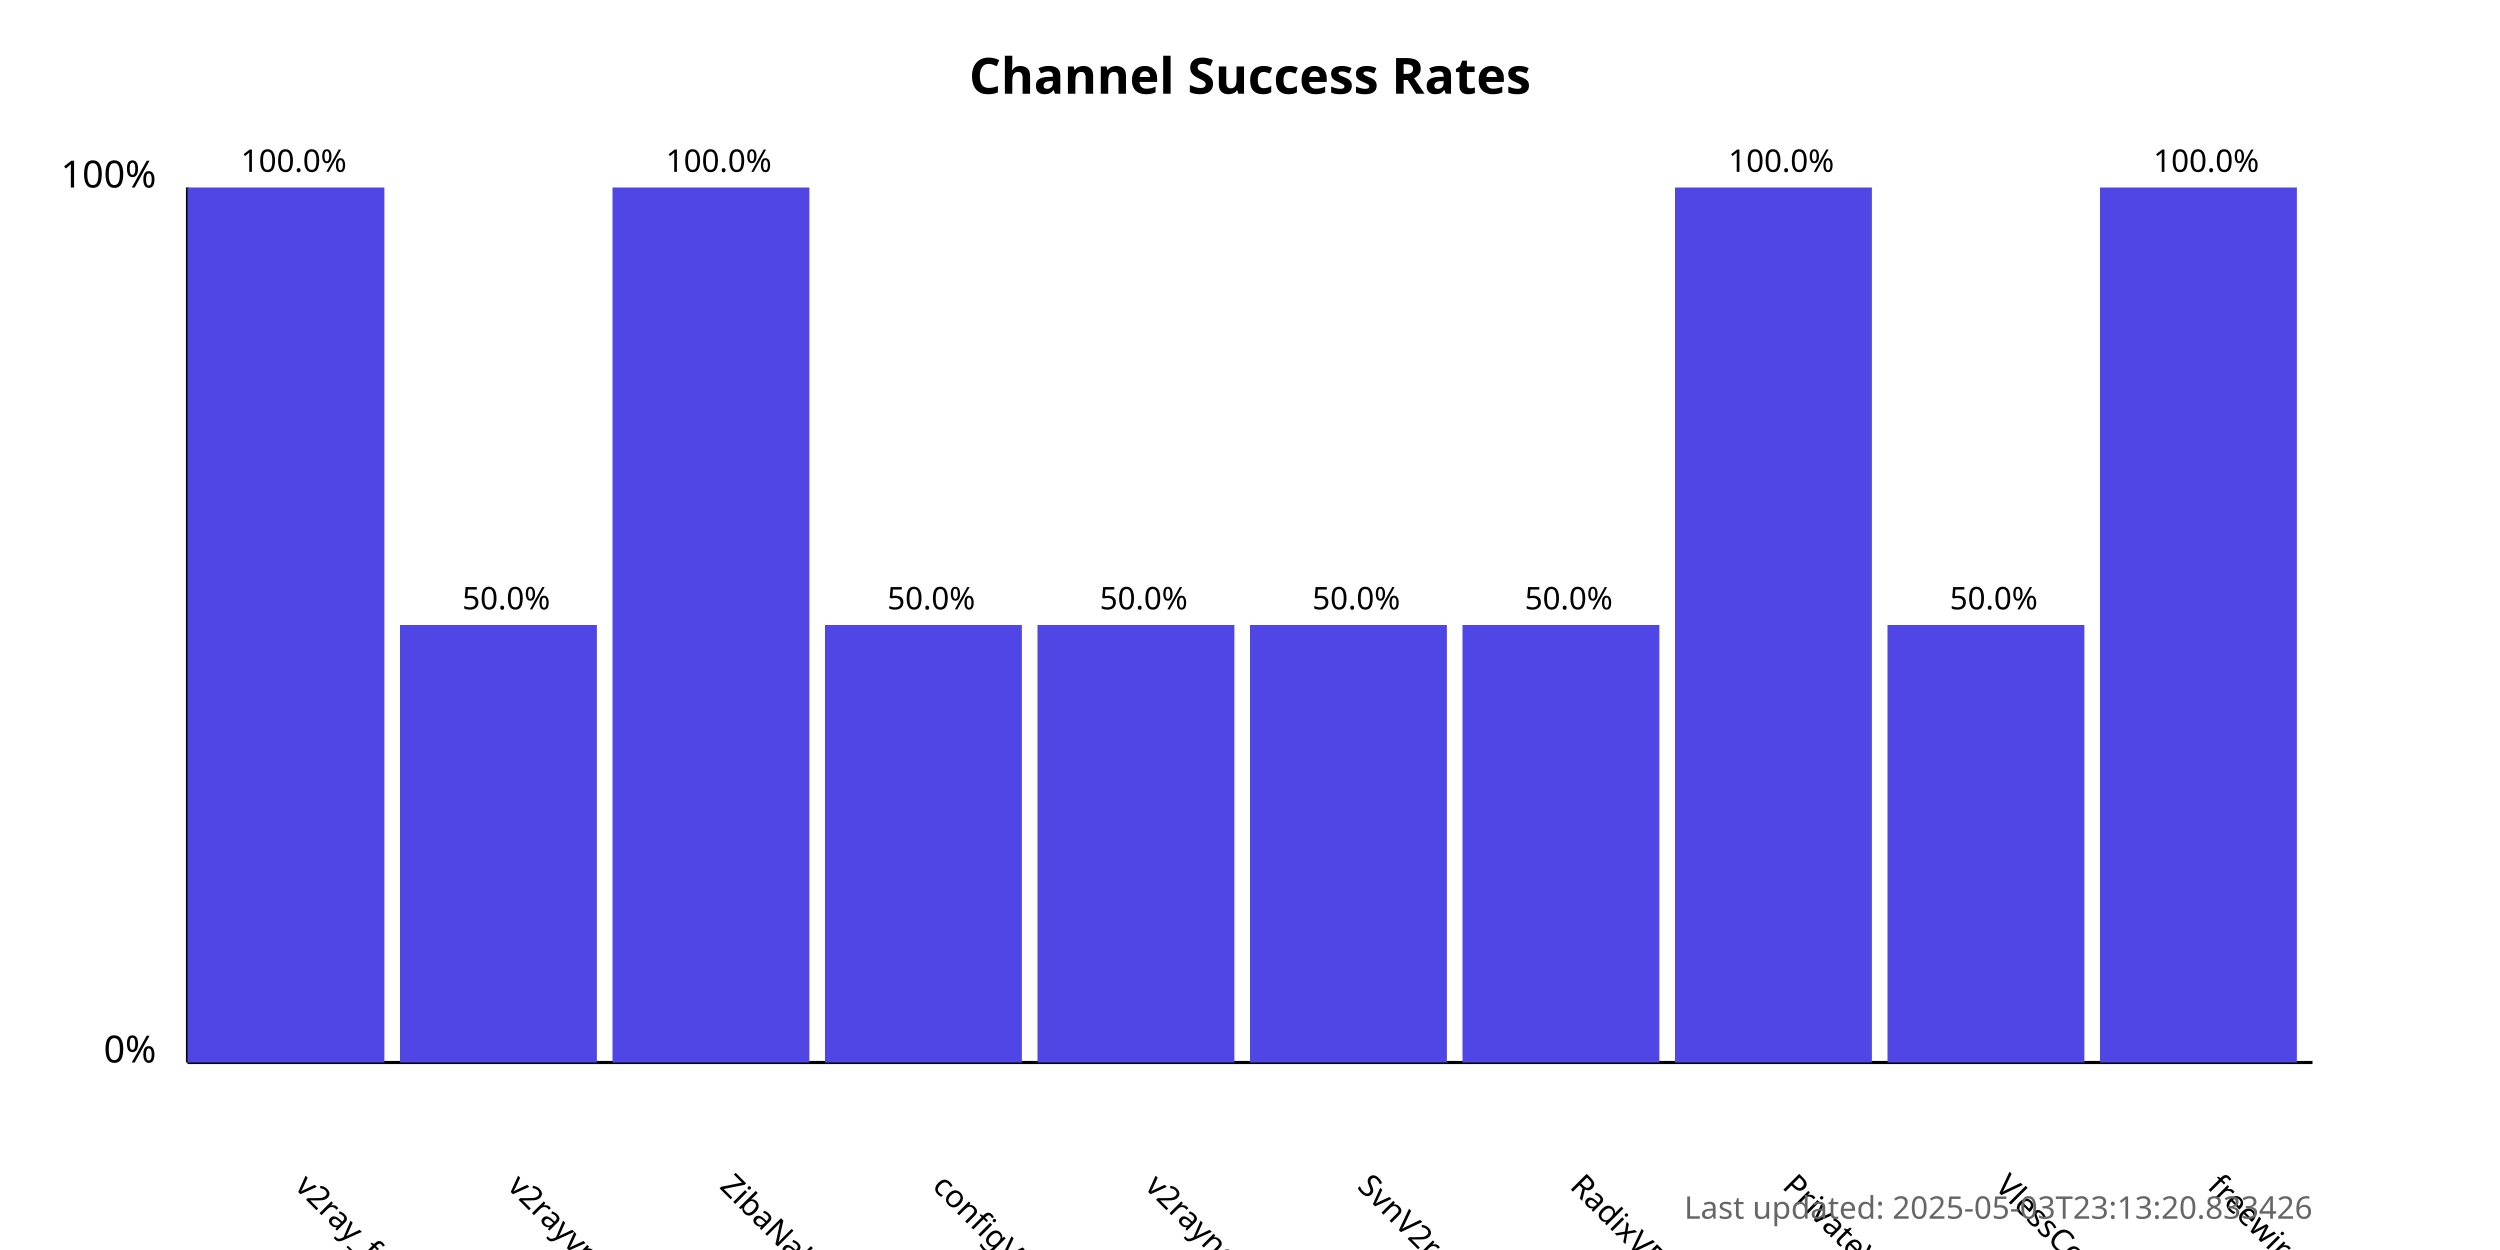
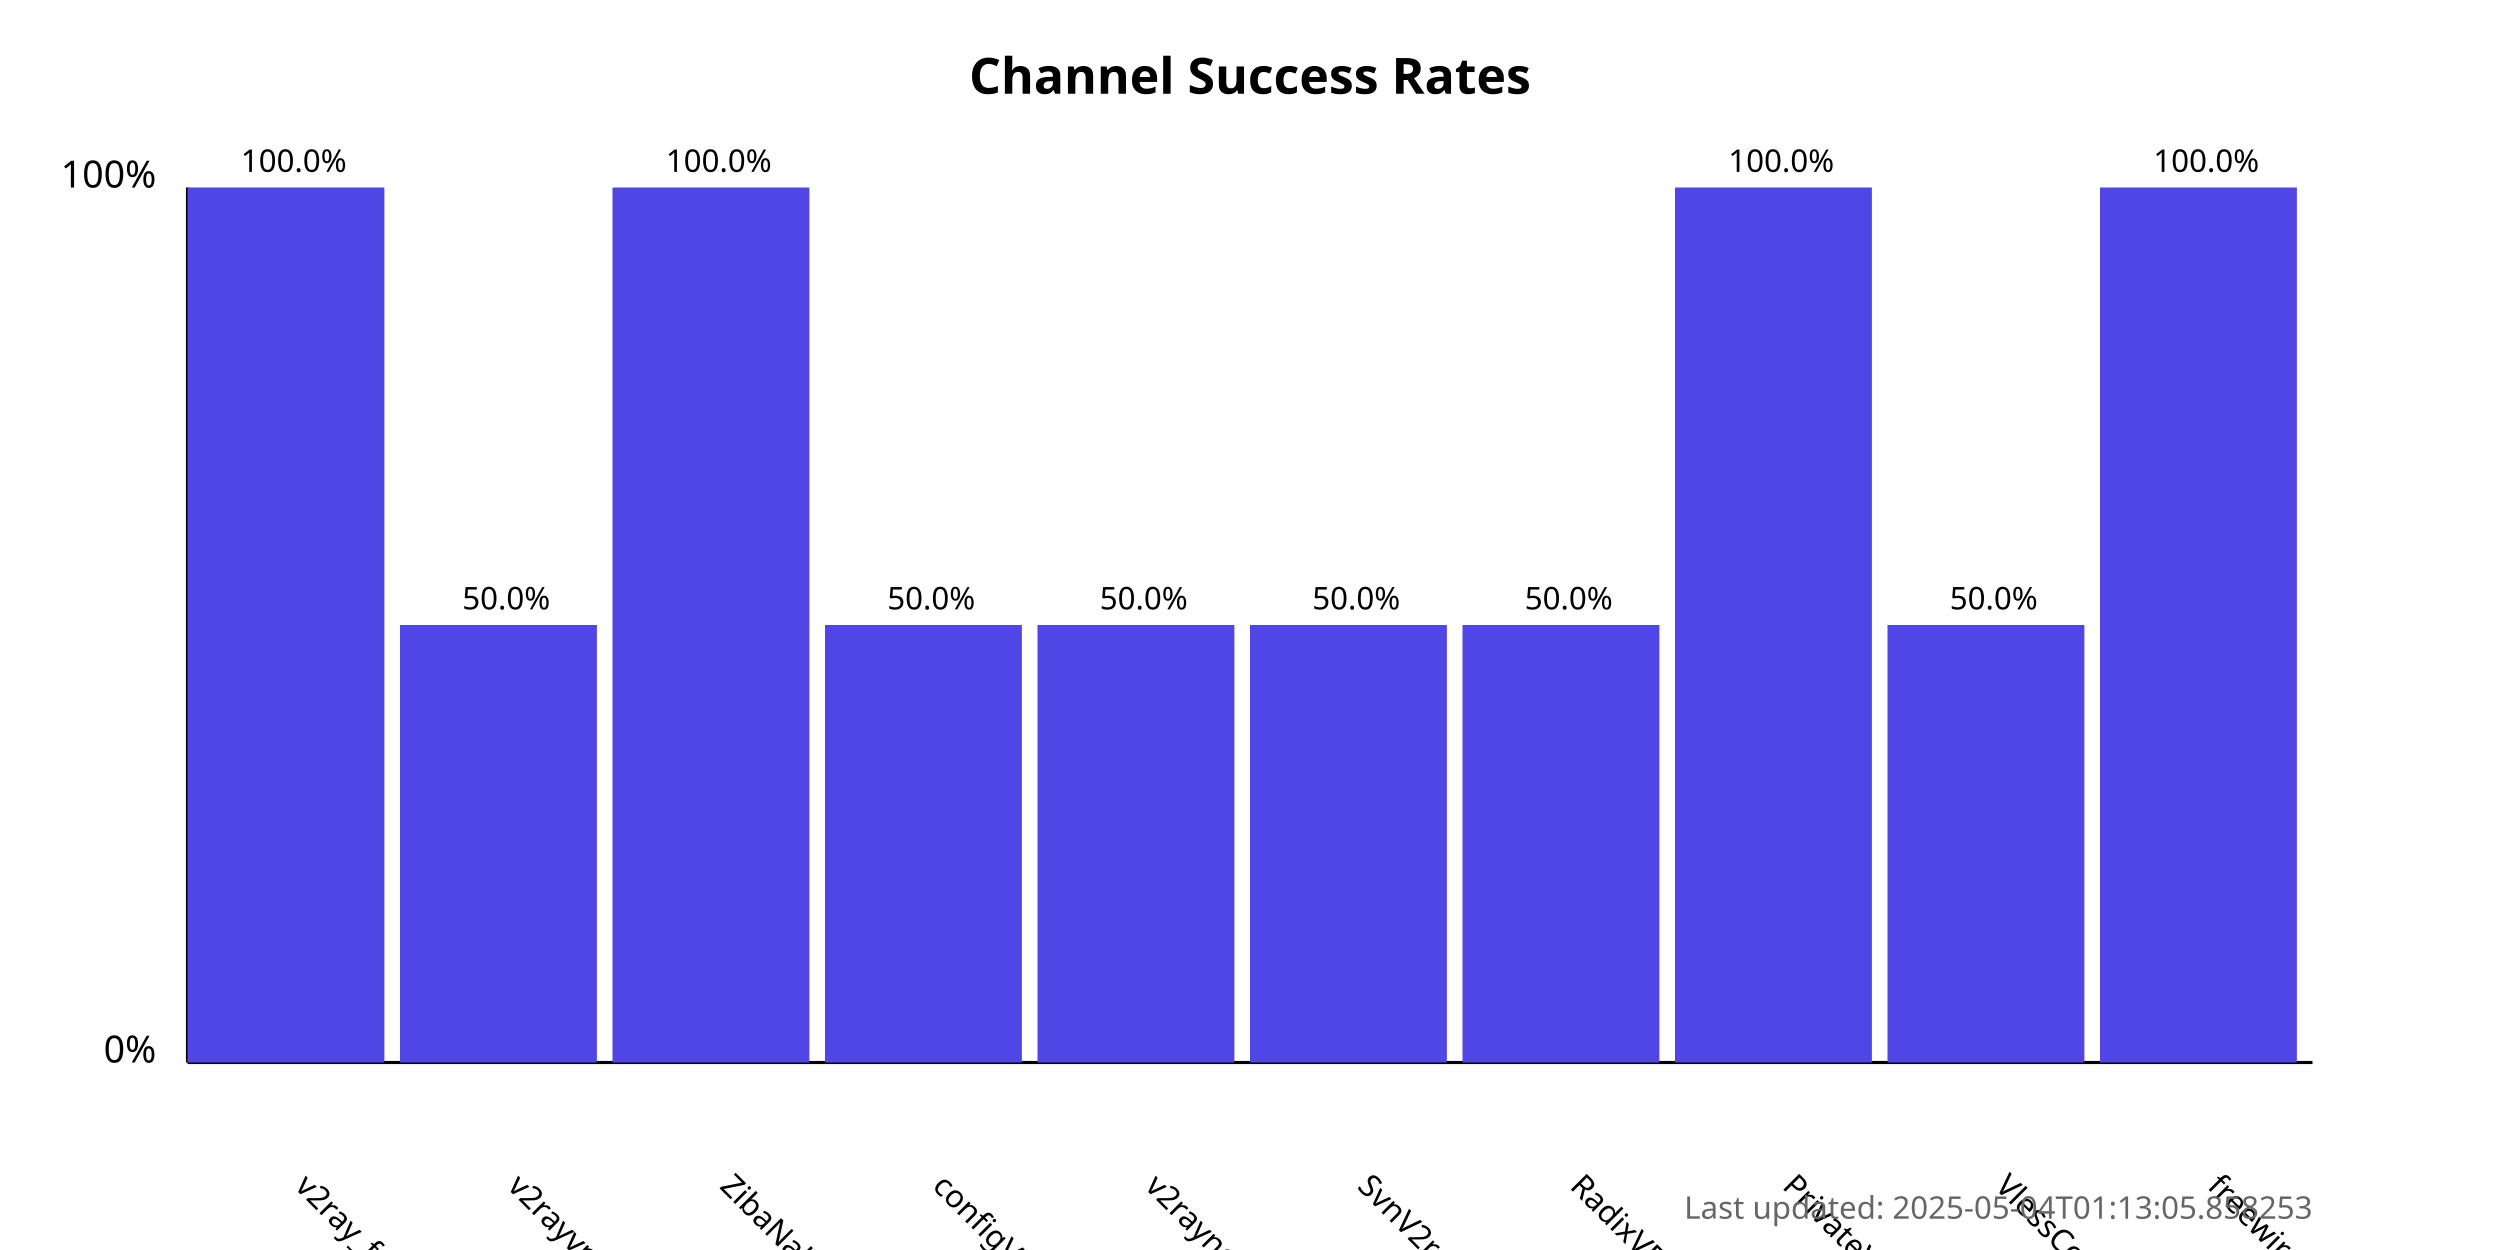
<svg xmlns="http://www.w3.org/2000/svg" width="800" height="400">
  <style>
            .chart-title { font: bold 16px sans-serif; }
            .axis-label { font: 12px sans-serif; }
            .tick-label { font: 10px sans-serif; }
            .bar { fill: #4f46e5; }
            .bar:hover { fill: #6366f1; }
            .timestamp { font: 10px sans-serif; fill: #666; }
        </style>
  <text x="400.0" y="30" text-anchor="middle" class="chart-title">
            Channel Success Rates
        </text>
  <line x1="60" y1="340" x2="60" y2="60" stroke="black" stroke-width="1" />
  <line x1="60" y1="340" x2="740" y2="340" stroke="black" stroke-width="1" />
  <text x="50" y="340" text-anchor="end" class="axis-label">0%</text>
  <text x="50" y="60" text-anchor="end" class="axis-label">100%</text>
  <g>
    <rect x="60" y="60.0" width="63.0" height="280.0" class="bar" />
    <text x="94.0" y="380" transform="rotate(45, 94.0, 380)" text-anchor="start" class="tick-label">
                v2ray_free_conf
            </text>
    <text x="94.0" y="55.0" text-anchor="middle" class="tick-label">
                100.0%
            </text>
  </g>
  <g>
    <rect x="128.0" y="200.0" width="63.0" height="140.0" class="bar" />
    <text x="162.0" y="380" transform="rotate(45, 162.0, 380)" text-anchor="start" class="tick-label">
                v2rayvpno
            </text>
    <text x="162.0" y="195.0" text-anchor="middle" class="tick-label">
                50.0%
            </text>
  </g>
  <g>
    <rect x="196.0" y="60.0" width="63.0" height="280.0" class="bar" />
    <text x="230.0" y="380" transform="rotate(45, 230.0, 380)" text-anchor="start" class="tick-label">
                ZibaNabz
            </text>
    <text x="230.0" y="55.0" text-anchor="middle" class="tick-label">
                100.0%
            </text>
  </g>
  <g>
    <rect x="264.0" y="200.0" width="63.0" height="140.0" class="bar" />
    <text x="298.0" y="380" transform="rotate(45, 298.0, 380)" text-anchor="start" class="tick-label">
                configV2rayForFree
            </text>
    <text x="298.0" y="195.0" text-anchor="middle" class="tick-label">
                50.0%
            </text>
  </g>
  <g>
    <rect x="332.0" y="200.0" width="63.0" height="140.0" class="bar" />
    <text x="366.0" y="380" transform="rotate(45, 366.0, 380)" text-anchor="start" class="tick-label">
                v2rayngvpn
            </text>
    <text x="366.0" y="195.0" text-anchor="middle" class="tick-label">
                50.0%
            </text>
  </g>
  <g>
    <rect x="400.0" y="200.0" width="63.0" height="140.0" class="bar" />
    <text x="434.0" y="380" transform="rotate(45, 434.0, 380)" text-anchor="start" class="tick-label">
                SvnV2ray
            </text>
    <text x="434.0" y="195.0" text-anchor="middle" class="tick-label">
                50.0%
            </text>
  </g>
  <g>
    <rect x="468.0" y="200.0" width="63.0" height="140.0" class="bar" />
    <text x="502.0" y="380" transform="rotate(45, 502.0, 380)" text-anchor="start" class="tick-label">
                RadixVPN
            </text>
    <text x="502.0" y="195.0" text-anchor="middle" class="tick-label">
                50.0%
            </text>
  </g>
  <g>
    <rect x="536.0" y="60.0" width="63.0" height="280.0" class="bar" />
    <text x="570.0" y="380" transform="rotate(45, 570.0, 380)" text-anchor="start" class="tick-label">
                PrivateVPNs
            </text>
    <text x="570.0" y="55.0" text-anchor="middle" class="tick-label">
                100.0%
            </text>
  </g>
  <g>
    <rect x="604.0" y="200.0" width="63.0" height="140.0" class="bar" />
    <text x="638.0" y="380" transform="rotate(45, 638.0, 380)" text-anchor="start" class="tick-label">
                VlessConfig
            </text>
    <text x="638.0" y="195.0" text-anchor="middle" class="tick-label">
                50.0%
            </text>
  </g>
  <g>
    <rect x="672.0" y="60.0" width="63.0" height="280.0" class="bar" />
    <text x="706.0" y="380" transform="rotate(45, 706.0, 380)" text-anchor="start" class="tick-label">
                freewireguard
            </text>
    <text x="706.0" y="55.0" text-anchor="middle" class="tick-label">
                100.0%
            </text>
  </g>
  <text x="740" y="390" text-anchor="end" class="timestamp">
-             Last updated: 2025-05-03T23:13:20.833426
+             Last updated: 2025-05-04T01:13:05.858253
        </text>
</svg>
